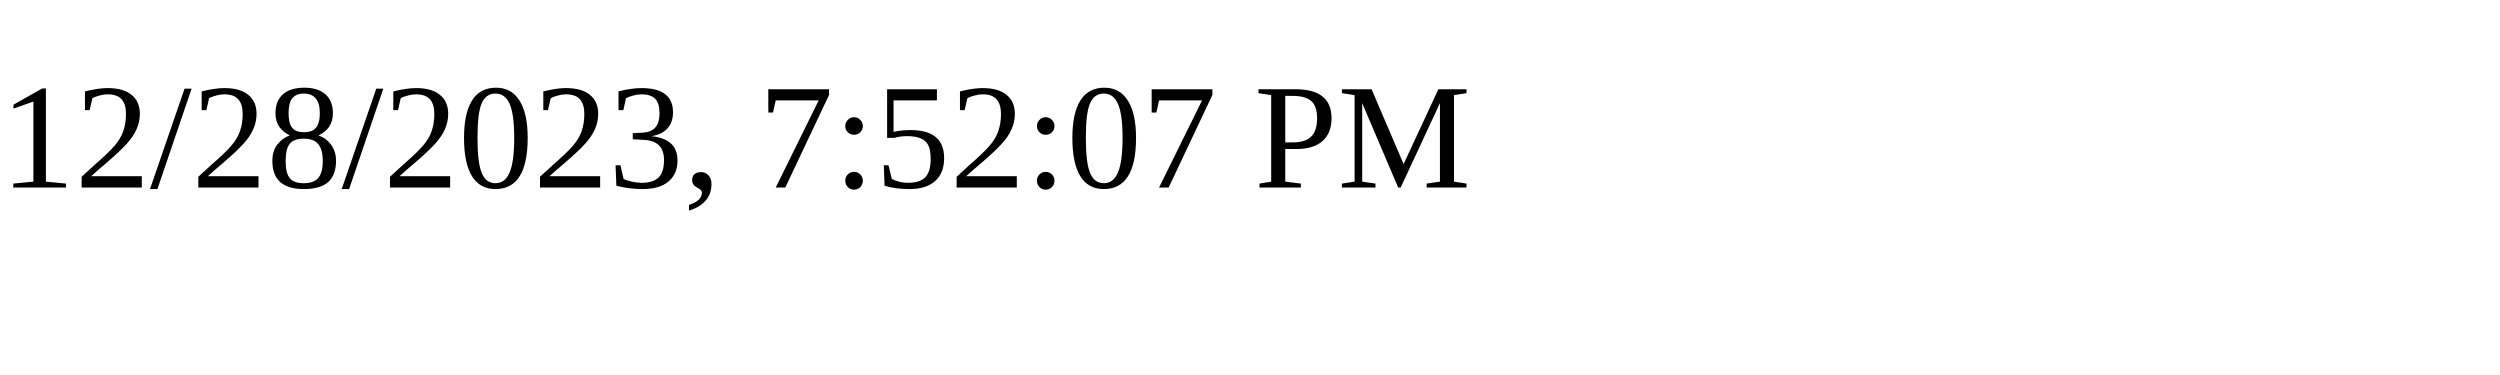
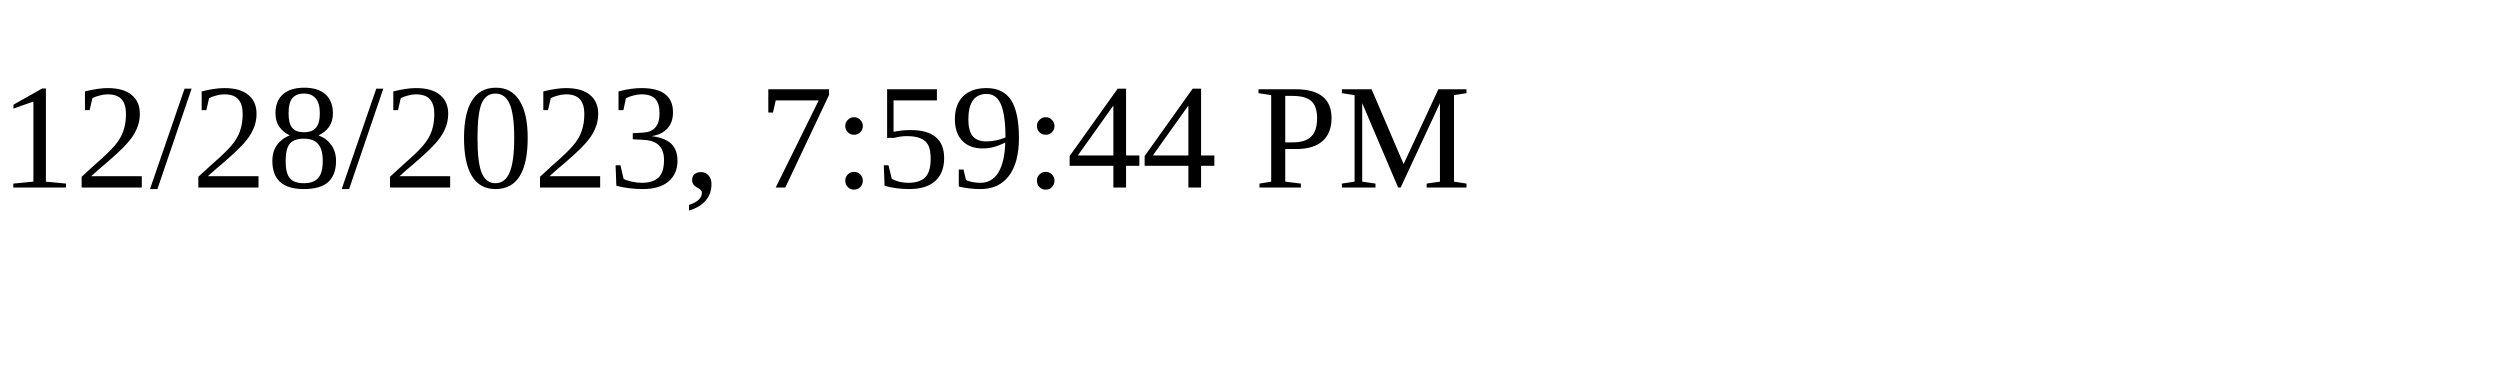
<svg xmlns="http://www.w3.org/2000/svg" height="30" width="200">
-   <text x="0" y="15">12/28/2023, 7:52:07 PM</text>
+   <text x="0" y="15">12/28/2023, 7:59:44 PM</text>
</svg>
